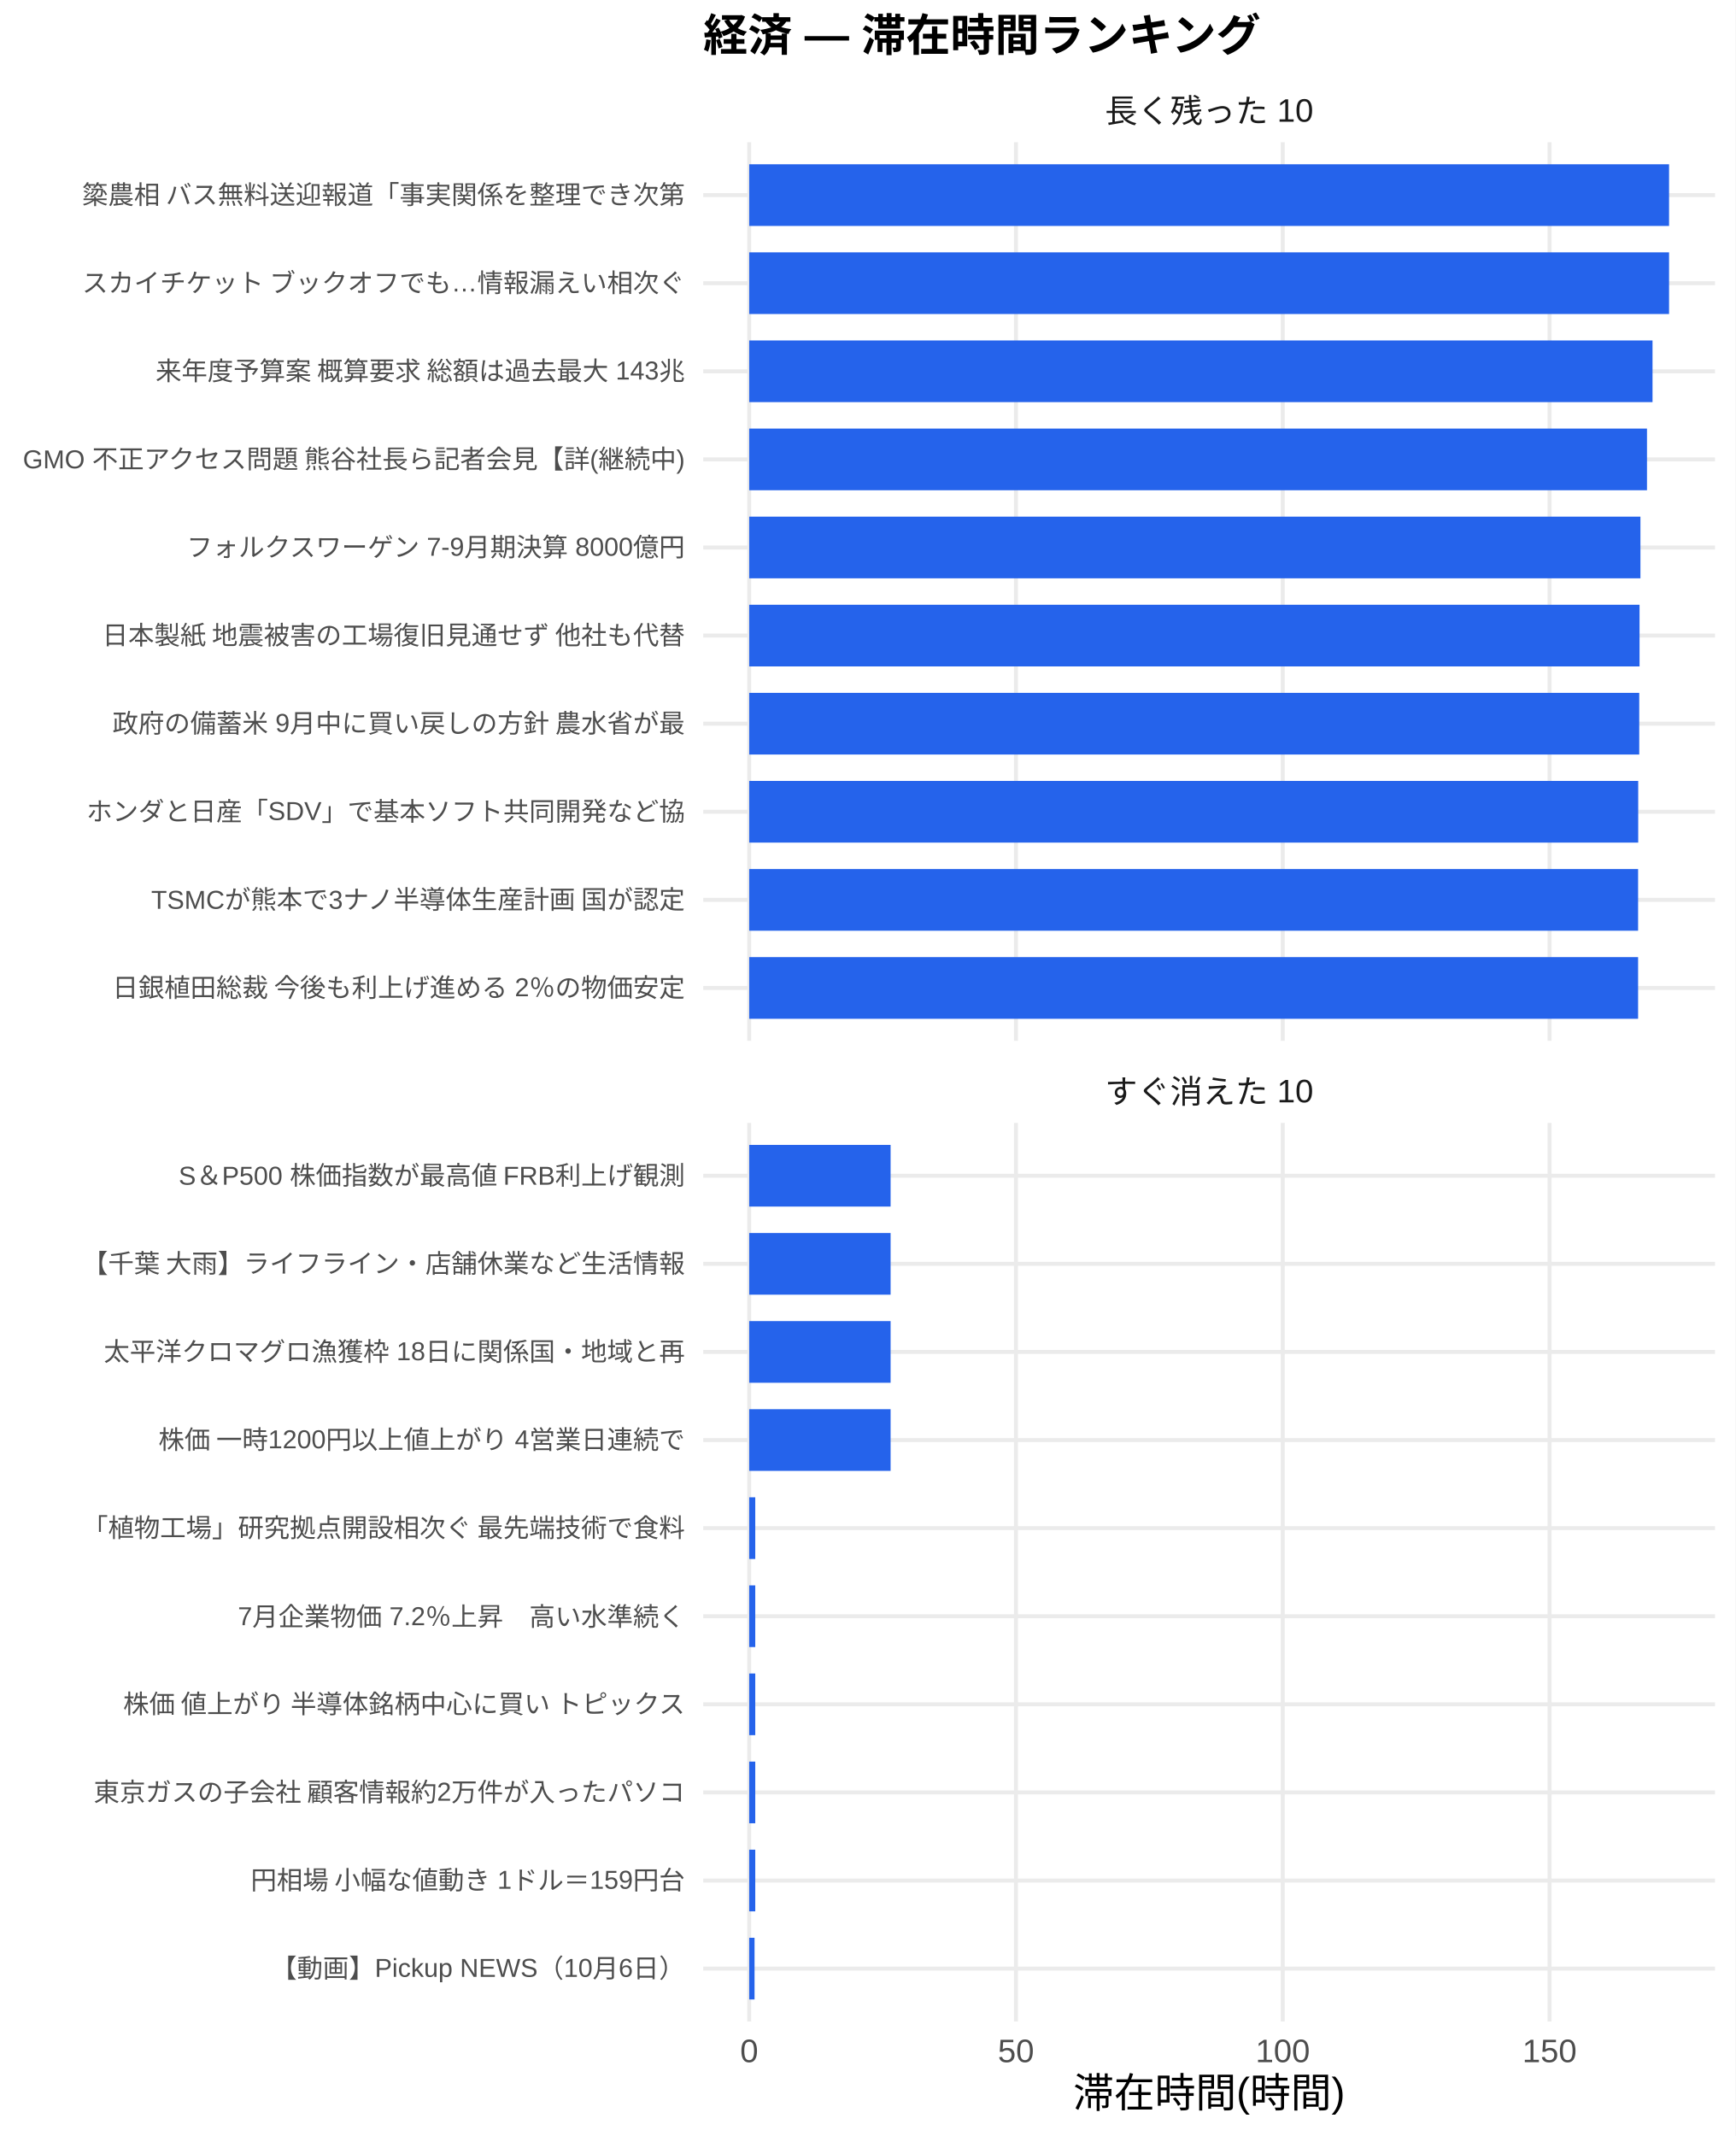
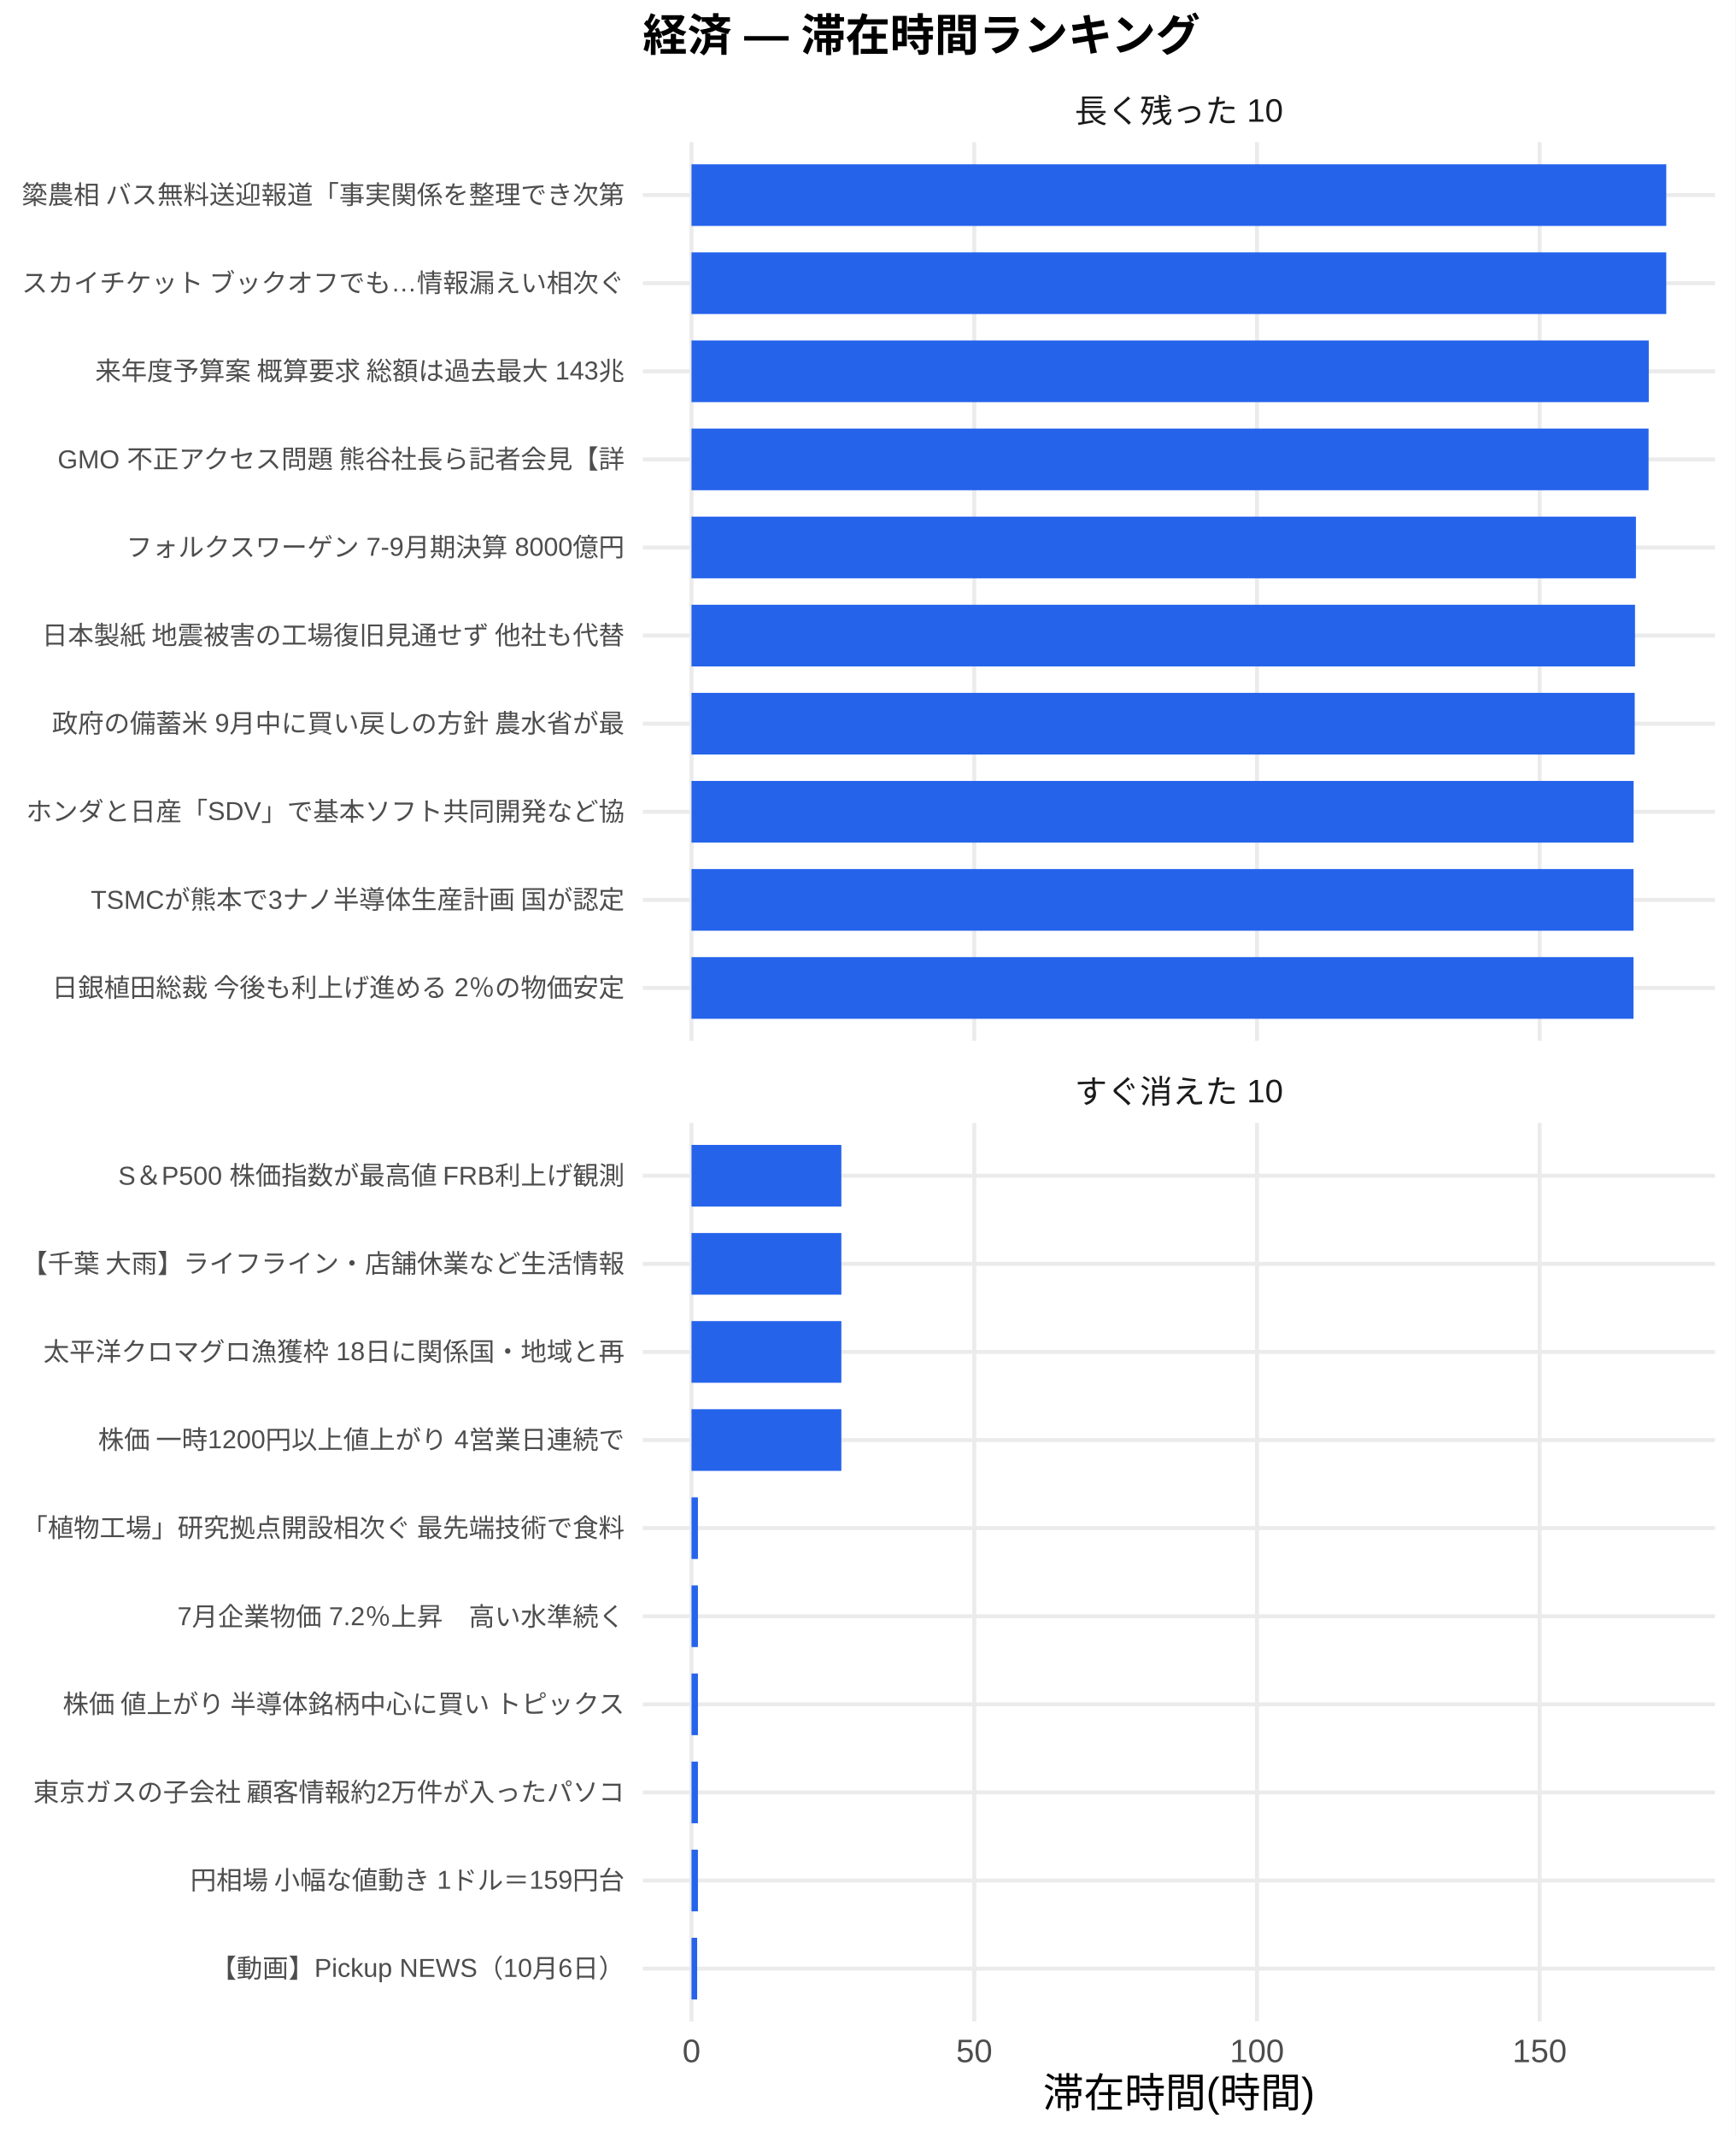
<svg xmlns="http://www.w3.org/2000/svg" width="468.00pt" height="576.00pt" viewBox="0 0 468.00 576.00">
  <g class="svglite">
    <defs>
      <style type="text/css">
    .svglite line, .svglite polyline, .svglite polygon, .svglite path, .svglite rect, .svglite circle {
      fill: none;
      stroke: #000000;
      stroke-linecap: round;
      stroke-linejoin: round;
      stroke-miterlimit: 10.00;
    }
    .svglite text {
      white-space: pre;
    }
    .svglite g.glyphgroup path {
      fill: inherit;
      stroke: none;
    }
  </style>
    </defs>
    <rect width="100%" height="100%" style="stroke: none; fill: #FFFFFF;" />
    <defs>
      <clipPath id="cpMC4wMHw0NjguMDB8MC4wMHw1NzYuMDA=">
        <rect x="0.00" y="0.00" width="468.00" height="576.00" />
      </clipPath>
    </defs>
    <g clip-path="url(#cpMC4wMHw0NjguMDB8MC4wMHw1NzYuMDA=)">
      <rect x="0.00" y="0.00" width="468.00" height="576.00" style="stroke-width: 1.07; stroke: none; fill: #FFFFFF;" />
    </g>
    <defs>
-       <clipPath id="cpMTg5LjY1fDQ2Mi41MnwzOC4zNnwyODAuNjc=">
-         <rect x="189.65" y="38.36" width="272.88" height="242.31" />
+       <clipPath id="cpMTczLjM1fDQ2Mi41MnwzOC4zNnwyODAuNjc=">
+         <rect x="173.35" y="38.36" width="289.17" height="242.31" />
      </clipPath>
    </defs>
-     <g clip-path="url(#cpMTg5LjY1fDQ2Mi41MnwzOC4zNnwyODAuNjc=)">
-       <polyline points="189.65,266.42 462.52,266.42 " style="stroke-width: 1.07; stroke: #EBEBEB; stroke-linecap: butt;" />
-       <polyline points="189.65,242.66 462.52,242.66 " style="stroke-width: 1.07; stroke: #EBEBEB; stroke-linecap: butt;" />
-       <polyline points="189.65,218.91 462.52,218.91 " style="stroke-width: 1.07; stroke: #EBEBEB; stroke-linecap: butt;" />
-       <polyline points="189.65,195.15 462.52,195.15 " style="stroke-width: 1.07; stroke: #EBEBEB; stroke-linecap: butt;" />
-       <polyline points="189.65,171.39 462.52,171.39 " style="stroke-width: 1.07; stroke: #EBEBEB; stroke-linecap: butt;" />
-       <polyline points="189.65,147.64 462.52,147.64 " style="stroke-width: 1.07; stroke: #EBEBEB; stroke-linecap: butt;" />
-       <polyline points="189.65,123.88 462.52,123.88 " style="stroke-width: 1.07; stroke: #EBEBEB; stroke-linecap: butt;" />
-       <polyline points="189.65,100.13 462.52,100.13 " style="stroke-width: 1.07; stroke: #EBEBEB; stroke-linecap: butt;" />
-       <polyline points="189.65,76.37 462.52,76.37 " style="stroke-width: 1.07; stroke: #EBEBEB; stroke-linecap: butt;" />
-       <polyline points="189.65,52.61 462.52,52.61 " style="stroke-width: 1.07; stroke: #EBEBEB; stroke-linecap: butt;" />
-       <polyline points="202.05,280.67 202.05,38.36 " style="stroke-width: 1.07; stroke: #EBEBEB; stroke-linecap: butt;" />
-       <polyline points="273.99,280.67 273.99,38.36 " style="stroke-width: 1.07; stroke: #EBEBEB; stroke-linecap: butt;" />
-       <polyline points="345.94,280.67 345.94,38.36 " style="stroke-width: 1.07; stroke: #EBEBEB; stroke-linecap: butt;" />
-       <polyline points="417.89,280.67 417.89,38.36 " style="stroke-width: 1.07; stroke: #EBEBEB; stroke-linecap: butt;" />
-       <rect x="202.05" y="44.30" width="248.07" height="16.63" style="stroke-width: 1.07; stroke: none; stroke-linecap: butt; stroke-linejoin: miter; fill: #2563EB;" />
-       <rect x="202.05" y="68.05" width="248.07" height="16.63" style="stroke-width: 1.07; stroke: none; stroke-linecap: butt; stroke-linejoin: miter; fill: #2563EB;" />
-       <rect x="202.05" y="91.81" width="243.61" height="16.63" style="stroke-width: 1.07; stroke: none; stroke-linecap: butt; stroke-linejoin: miter; fill: #2563EB;" />
-       <rect x="202.05" y="115.57" width="242.12" height="16.63" style="stroke-width: 1.07; stroke: none; stroke-linecap: butt; stroke-linejoin: miter; fill: #2563EB;" />
-       <rect x="202.05" y="139.32" width="240.35" height="16.63" style="stroke-width: 1.07; stroke: none; stroke-linecap: butt; stroke-linejoin: miter; fill: #2563EB;" />
-       <rect x="202.05" y="163.08" width="240.11" height="16.63" style="stroke-width: 1.07; stroke: none; stroke-linecap: butt; stroke-linejoin: miter; fill: #2563EB;" />
-       <rect x="202.05" y="186.84" width="240.03" height="16.63" style="stroke-width: 1.07; stroke: none; stroke-linecap: butt; stroke-linejoin: miter; fill: #2563EB;" />
-       <rect x="202.05" y="210.59" width="239.75" height="16.63" style="stroke-width: 1.07; stroke: none; stroke-linecap: butt; stroke-linejoin: miter; fill: #2563EB;" />
-       <rect x="202.05" y="234.35" width="239.72" height="16.63" style="stroke-width: 1.07; stroke: none; stroke-linecap: butt; stroke-linejoin: miter; fill: #2563EB;" />
-       <rect x="202.05" y="258.10" width="239.72" height="16.63" style="stroke-width: 1.07; stroke: none; stroke-linecap: butt; stroke-linejoin: miter; fill: #2563EB;" />
+     <g clip-path="url(#cpMTczLjM1fDQ2Mi41MnwzOC4zNnwyODAuNjc=)">
+       <polyline points="173.35,266.42 462.52,266.42 " style="stroke-width: 1.07; stroke: #EBEBEB; stroke-linecap: butt;" />
+       <polyline points="173.35,242.66 462.52,242.66 " style="stroke-width: 1.07; stroke: #EBEBEB; stroke-linecap: butt;" />
+       <polyline points="173.35,218.91 462.52,218.91 " style="stroke-width: 1.07; stroke: #EBEBEB; stroke-linecap: butt;" />
+       <polyline points="173.35,195.15 462.52,195.15 " style="stroke-width: 1.07; stroke: #EBEBEB; stroke-linecap: butt;" />
+       <polyline points="173.35,171.39 462.52,171.39 " style="stroke-width: 1.07; stroke: #EBEBEB; stroke-linecap: butt;" />
+       <polyline points="173.35,147.64 462.52,147.64 " style="stroke-width: 1.07; stroke: #EBEBEB; stroke-linecap: butt;" />
+       <polyline points="173.35,123.88 462.52,123.88 " style="stroke-width: 1.07; stroke: #EBEBEB; stroke-linecap: butt;" />
+       <polyline points="173.35,100.13 462.52,100.13 " style="stroke-width: 1.07; stroke: #EBEBEB; stroke-linecap: butt;" />
+       <polyline points="173.35,76.37 462.52,76.37 " style="stroke-width: 1.07; stroke: #EBEBEB; stroke-linecap: butt;" />
+       <polyline points="173.35,52.61 462.52,52.61 " style="stroke-width: 1.07; stroke: #EBEBEB; stroke-linecap: butt;" />
+       <polyline points="186.49,280.67 186.49,38.36 " style="stroke-width: 1.07; stroke: #EBEBEB; stroke-linecap: butt;" />
+       <polyline points="262.74,280.67 262.74,38.36 " style="stroke-width: 1.07; stroke: #EBEBEB; stroke-linecap: butt;" />
+       <polyline points="338.98,280.67 338.98,38.36 " style="stroke-width: 1.07; stroke: #EBEBEB; stroke-linecap: butt;" />
+       <polyline points="415.22,280.67 415.22,38.36 " style="stroke-width: 1.07; stroke: #EBEBEB; stroke-linecap: butt;" />
+       <rect x="186.49" y="44.30" width="262.88" height="16.63" style="stroke-width: 1.07; stroke: none; stroke-linecap: butt; stroke-linejoin: miter; fill: #2563EB;" />
+       <rect x="186.49" y="68.05" width="262.88" height="16.63" style="stroke-width: 1.07; stroke: none; stroke-linecap: butt; stroke-linejoin: miter; fill: #2563EB;" />
+       <rect x="186.49" y="91.81" width="258.16" height="16.63" style="stroke-width: 1.07; stroke: none; stroke-linecap: butt; stroke-linejoin: miter; fill: #2563EB;" />
+       <rect x="186.49" y="115.57" width="258.11" height="16.63" style="stroke-width: 1.07; stroke: none; stroke-linecap: butt; stroke-linejoin: miter; fill: #2563EB;" />
+       <rect x="186.49" y="139.32" width="254.70" height="16.63" style="stroke-width: 1.07; stroke: none; stroke-linecap: butt; stroke-linejoin: miter; fill: #2563EB;" />
+       <rect x="186.49" y="163.08" width="254.45" height="16.63" style="stroke-width: 1.07; stroke: none; stroke-linecap: butt; stroke-linejoin: miter; fill: #2563EB;" />
+       <rect x="186.49" y="186.84" width="254.37" height="16.63" style="stroke-width: 1.07; stroke: none; stroke-linecap: butt; stroke-linejoin: miter; fill: #2563EB;" />
+       <rect x="186.49" y="210.59" width="254.07" height="16.63" style="stroke-width: 1.07; stroke: none; stroke-linecap: butt; stroke-linejoin: miter; fill: #2563EB;" />
+       <rect x="186.49" y="234.35" width="254.04" height="16.63" style="stroke-width: 1.07; stroke: none; stroke-linecap: butt; stroke-linejoin: miter; fill: #2563EB;" />
+       <rect x="186.49" y="258.10" width="254.04" height="16.63" style="stroke-width: 1.07; stroke: none; stroke-linecap: butt; stroke-linejoin: miter; fill: #2563EB;" />
    </g>
    <g clip-path="url(#cpMC4wMHw0NjguMDB8MC4wMHw1NzYuMDA=)">
</g>
    <defs>
-       <clipPath id="cpMTg5LjY1fDQ2Mi41MnwzMDIuODB8NTQ1LjEy">
-         <rect x="189.65" y="302.80" width="272.88" height="242.31" />
+       <clipPath id="cpMTczLjM1fDQ2Mi41MnwzMDIuODB8NTQ1LjEy">
+         <rect x="173.35" y="302.80" width="289.17" height="242.31" />
      </clipPath>
    </defs>
-     <g clip-path="url(#cpMTg5LjY1fDQ2Mi41MnwzMDIuODB8NTQ1LjEy)">
-       <polyline points="189.65,530.86 462.52,530.86 " style="stroke-width: 1.07; stroke: #EBEBEB; stroke-linecap: butt;" />
-       <polyline points="189.65,507.11 462.52,507.11 " style="stroke-width: 1.07; stroke: #EBEBEB; stroke-linecap: butt;" />
-       <polyline points="189.65,483.35 462.52,483.35 " style="stroke-width: 1.07; stroke: #EBEBEB; stroke-linecap: butt;" />
-       <polyline points="189.65,459.59 462.52,459.59 " style="stroke-width: 1.07; stroke: #EBEBEB; stroke-linecap: butt;" />
-       <polyline points="189.65,435.84 462.52,435.84 " style="stroke-width: 1.07; stroke: #EBEBEB; stroke-linecap: butt;" />
-       <polyline points="189.65,412.08 462.52,412.08 " style="stroke-width: 1.07; stroke: #EBEBEB; stroke-linecap: butt;" />
-       <polyline points="189.65,388.33 462.52,388.33 " style="stroke-width: 1.07; stroke: #EBEBEB; stroke-linecap: butt;" />
-       <polyline points="189.65,364.57 462.52,364.57 " style="stroke-width: 1.07; stroke: #EBEBEB; stroke-linecap: butt;" />
-       <polyline points="189.65,340.81 462.52,340.81 " style="stroke-width: 1.07; stroke: #EBEBEB; stroke-linecap: butt;" />
-       <polyline points="189.65,317.06 462.52,317.06 " style="stroke-width: 1.07; stroke: #EBEBEB; stroke-linecap: butt;" />
-       <polyline points="202.05,545.12 202.05,302.80 " style="stroke-width: 1.07; stroke: #EBEBEB; stroke-linecap: butt;" />
-       <polyline points="273.99,545.12 273.99,302.80 " style="stroke-width: 1.07; stroke: #EBEBEB; stroke-linecap: butt;" />
-       <polyline points="345.94,545.12 345.94,302.80 " style="stroke-width: 1.07; stroke: #EBEBEB; stroke-linecap: butt;" />
-       <polyline points="417.89,545.12 417.89,302.80 " style="stroke-width: 1.07; stroke: #EBEBEB; stroke-linecap: butt;" />
-       <rect x="202.05" y="308.74" width="38.13" height="16.63" style="stroke-width: 1.07; stroke: none; stroke-linecap: butt; stroke-linejoin: miter; fill: #2563EB;" />
-       <rect x="202.05" y="332.50" width="38.13" height="16.63" style="stroke-width: 1.07; stroke: none; stroke-linecap: butt; stroke-linejoin: miter; fill: #2563EB;" />
-       <rect x="202.05" y="356.25" width="38.13" height="16.63" style="stroke-width: 1.07; stroke: none; stroke-linecap: butt; stroke-linejoin: miter; fill: #2563EB;" />
-       <rect x="202.05" y="380.01" width="38.13" height="16.63" style="stroke-width: 1.07; stroke: none; stroke-linecap: butt; stroke-linejoin: miter; fill: #2563EB;" />
-       <rect x="202.05" y="403.77" width="1.63" height="16.63" style="stroke-width: 1.07; stroke: none; stroke-linecap: butt; stroke-linejoin: miter; fill: #2563EB;" />
-       <rect x="202.05" y="427.52" width="1.63" height="16.63" style="stroke-width: 1.07; stroke: none; stroke-linecap: butt; stroke-linejoin: miter; fill: #2563EB;" />
-       <rect x="202.05" y="451.28" width="1.63" height="16.63" style="stroke-width: 1.07; stroke: none; stroke-linecap: butt; stroke-linejoin: miter; fill: #2563EB;" />
-       <rect x="202.05" y="475.04" width="1.63" height="16.63" style="stroke-width: 1.07; stroke: none; stroke-linecap: butt; stroke-linejoin: miter; fill: #2563EB;" />
-       <rect x="202.05" y="498.79" width="1.63" height="16.63" style="stroke-width: 1.07; stroke: none; stroke-linecap: butt; stroke-linejoin: miter; fill: #2563EB;" />
-       <rect x="202.05" y="522.55" width="1.44" height="16.63" style="stroke-width: 1.07; stroke: none; stroke-linecap: butt; stroke-linejoin: miter; fill: #2563EB;" />
+     <g clip-path="url(#cpMTczLjM1fDQ2Mi41MnwzMDIuODB8NTQ1LjEy)">
+       <polyline points="173.35,530.86 462.52,530.86 " style="stroke-width: 1.07; stroke: #EBEBEB; stroke-linecap: butt;" />
+       <polyline points="173.35,507.11 462.52,507.11 " style="stroke-width: 1.07; stroke: #EBEBEB; stroke-linecap: butt;" />
+       <polyline points="173.35,483.35 462.52,483.35 " style="stroke-width: 1.07; stroke: #EBEBEB; stroke-linecap: butt;" />
+       <polyline points="173.35,459.59 462.52,459.59 " style="stroke-width: 1.07; stroke: #EBEBEB; stroke-linecap: butt;" />
+       <polyline points="173.35,435.84 462.52,435.84 " style="stroke-width: 1.07; stroke: #EBEBEB; stroke-linecap: butt;" />
+       <polyline points="173.35,412.08 462.52,412.08 " style="stroke-width: 1.07; stroke: #EBEBEB; stroke-linecap: butt;" />
+       <polyline points="173.35,388.33 462.52,388.33 " style="stroke-width: 1.07; stroke: #EBEBEB; stroke-linecap: butt;" />
+       <polyline points="173.35,364.57 462.52,364.57 " style="stroke-width: 1.07; stroke: #EBEBEB; stroke-linecap: butt;" />
+       <polyline points="173.35,340.81 462.52,340.81 " style="stroke-width: 1.07; stroke: #EBEBEB; stroke-linecap: butt;" />
+       <polyline points="173.35,317.06 462.52,317.06 " style="stroke-width: 1.07; stroke: #EBEBEB; stroke-linecap: butt;" />
+       <polyline points="186.49,545.12 186.49,302.80 " style="stroke-width: 1.07; stroke: #EBEBEB; stroke-linecap: butt;" />
+       <polyline points="262.74,545.12 262.74,302.80 " style="stroke-width: 1.07; stroke: #EBEBEB; stroke-linecap: butt;" />
+       <polyline points="338.98,545.12 338.98,302.80 " style="stroke-width: 1.07; stroke: #EBEBEB; stroke-linecap: butt;" />
+       <polyline points="415.22,545.12 415.22,302.80 " style="stroke-width: 1.07; stroke: #EBEBEB; stroke-linecap: butt;" />
+       <rect x="186.49" y="308.74" width="40.41" height="16.63" style="stroke-width: 1.07; stroke: none; stroke-linecap: butt; stroke-linejoin: miter; fill: #2563EB;" />
+       <rect x="186.49" y="332.50" width="40.41" height="16.63" style="stroke-width: 1.07; stroke: none; stroke-linecap: butt; stroke-linejoin: miter; fill: #2563EB;" />
+       <rect x="186.49" y="356.25" width="40.41" height="16.63" style="stroke-width: 1.07; stroke: none; stroke-linecap: butt; stroke-linejoin: miter; fill: #2563EB;" />
+       <rect x="186.49" y="380.01" width="40.41" height="16.63" style="stroke-width: 1.07; stroke: none; stroke-linecap: butt; stroke-linejoin: miter; fill: #2563EB;" />
+       <rect x="186.49" y="403.77" width="1.73" height="16.63" style="stroke-width: 1.07; stroke: none; stroke-linecap: butt; stroke-linejoin: miter; fill: #2563EB;" />
+       <rect x="186.49" y="427.52" width="1.73" height="16.63" style="stroke-width: 1.07; stroke: none; stroke-linecap: butt; stroke-linejoin: miter; fill: #2563EB;" />
+       <rect x="186.49" y="451.28" width="1.73" height="16.63" style="stroke-width: 1.07; stroke: none; stroke-linecap: butt; stroke-linejoin: miter; fill: #2563EB;" />
+       <rect x="186.49" y="475.04" width="1.73" height="16.63" style="stroke-width: 1.07; stroke: none; stroke-linecap: butt; stroke-linejoin: miter; fill: #2563EB;" />
+       <rect x="186.49" y="498.79" width="1.73" height="16.63" style="stroke-width: 1.07; stroke: none; stroke-linecap: butt; stroke-linejoin: miter; fill: #2563EB;" />
+       <rect x="186.49" y="522.55" width="1.52" height="16.63" style="stroke-width: 1.07; stroke: none; stroke-linecap: butt; stroke-linejoin: miter; fill: #2563EB;" />
    </g>
    <g clip-path="url(#cpMC4wMHw0NjguMDB8MC4wMHw1NzYuMDA=)">
</g>
    <defs>
-       <clipPath id="cpMTg5LjY1fDQ2Mi41MnwyODYuMTV8MzAyLjgw">
-         <rect x="189.65" y="286.15" width="272.88" height="16.65" />
+       <clipPath id="cpMTczLjM1fDQ2Mi41MnwyODYuMTV8MzAyLjgw">
+         <rect x="173.35" y="286.15" width="289.17" height="16.65" />
      </clipPath>
    </defs>
-     <g clip-path="url(#cpMTg5LjY1fDQ2Mi41MnwyODYuMTV8MzAyLjgw)">
-       <text x="326.08" y="297.50" text-anchor="middle" style="font-size: 8.80px;fill: #1A1A1A; font-family: &quot;Liberation Sans&quot;;" textLength="56.20px" lengthAdjust="spacingAndGlyphs">すぐ消えた 10</text>
+     <g clip-path="url(#cpMTczLjM1fDQ2Mi41MnwyODYuMTV8MzAyLjgw)">
+       <text x="317.93" y="297.50" text-anchor="middle" style="font-size: 8.80px;fill: #1A1A1A; font-family: &quot;Liberation Sans&quot;;" textLength="56.20px" lengthAdjust="spacingAndGlyphs">すぐ消えた 10</text>
    </g>
    <g clip-path="url(#cpMC4wMHw0NjguMDB8MC4wMHw1NzYuMDA=)">
</g>
    <defs>
-       <clipPath id="cpMTg5LjY1fDQ2Mi41MnwyMS43MXwzOC4zNg==">
-         <rect x="189.65" y="21.71" width="272.88" height="16.65" />
+       <clipPath id="cpMTczLjM1fDQ2Mi41MnwyMS43MXwzOC4zNg==">
+         <rect x="173.35" y="21.71" width="289.17" height="16.65" />
      </clipPath>
    </defs>
-     <g clip-path="url(#cpMTg5LjY1fDQ2Mi41MnwyMS43MXwzOC4zNg==)">
-       <text x="326.08" y="33.06" text-anchor="middle" style="font-size: 8.80px;fill: #1A1A1A; font-family: &quot;Liberation Sans&quot;;" textLength="56.20px" lengthAdjust="spacingAndGlyphs">長く残った 10</text>
+     <g clip-path="url(#cpMTczLjM1fDQ2Mi41MnwyMS43MXwzOC4zNg==)">
+       <text x="317.93" y="33.06" text-anchor="middle" style="font-size: 8.80px;fill: #1A1A1A; font-family: &quot;Liberation Sans&quot;;" textLength="56.20px" lengthAdjust="spacingAndGlyphs">長く残った 10</text>
    </g>
    <g clip-path="url(#cpMC4wMHw0NjguMDB8MC4wMHw1NzYuMDA=)">
-       <text x="202.05" y="556.10" text-anchor="middle" style="font-size: 8.80px;fill: #4D4D4D; font-family: &quot;Liberation Sans&quot;;" textLength="4.89px" lengthAdjust="spacingAndGlyphs">0</text>
-       <text x="273.99" y="556.10" text-anchor="middle" style="font-size: 8.80px;fill: #4D4D4D; font-family: &quot;Liberation Sans&quot;;" textLength="9.78px" lengthAdjust="spacingAndGlyphs">50</text>
-       <text x="345.94" y="556.10" text-anchor="middle" style="font-size: 8.80px;fill: #4D4D4D; font-family: &quot;Liberation Sans&quot;;" textLength="14.67px" lengthAdjust="spacingAndGlyphs">100</text>
-       <text x="417.89" y="556.10" text-anchor="middle" style="font-size: 8.80px;fill: #4D4D4D; font-family: &quot;Liberation Sans&quot;;" textLength="14.67px" lengthAdjust="spacingAndGlyphs">150</text>
-       <text x="184.71" y="268.83" text-anchor="end" style="font-size: 7.00px;fill: #4D4D4D; font-family: &quot;Liberation Sans&quot;;" textLength="154.77px" lengthAdjust="spacingAndGlyphs">日銀植田総裁 今後も利上げ進める 2％の物価安定</text>
-       <text x="184.71" y="245.07" text-anchor="end" style="font-size: 7.00px;fill: #4D4D4D; font-family: &quot;Liberation Sans&quot;;" textLength="144.67px" lengthAdjust="spacingAndGlyphs">TSMCが熊本で3ナノ半導体生産計画 国が認定</text>
-       <text x="184.71" y="221.31" text-anchor="end" style="font-size: 7.00px;fill: #4D4D4D; font-family: &quot;Liberation Sans&quot;;" textLength="161.41px" lengthAdjust="spacingAndGlyphs">ホンダと日産「SDV」で基本ソフト共同開発など協</text>
-       <text x="184.71" y="197.56" text-anchor="end" style="font-size: 7.00px;fill: #4D4D4D; font-family: &quot;Liberation Sans&quot;;" textLength="154.77px" lengthAdjust="spacingAndGlyphs">政府の備蓄米 9月中に買い戻しの方針 農水省が最</text>
-       <text x="184.71" y="173.80" text-anchor="end" style="font-size: 7.00px;fill: #4D4D4D; font-family: &quot;Liberation Sans&quot;;" textLength="157.88px" lengthAdjust="spacingAndGlyphs">日本製紙 地震被害の工場復旧見通せず 他社も代替</text>
-       <text x="184.71" y="150.05" text-anchor="end" style="font-size: 7.00px;fill: #4D4D4D; font-family: &quot;Liberation Sans&quot;;" textLength="134.55px" lengthAdjust="spacingAndGlyphs">フォルクスワーゲン 7-9月期決算 8000億円</text>
-       <text x="184.71" y="126.29" text-anchor="end" style="font-size: 7.00px;fill: #4D4D4D; font-family: &quot;Liberation Sans&quot;;" textLength="179.23px" lengthAdjust="spacingAndGlyphs">GMO 不正アクセス問題 熊谷社長ら記者会見【詳(継続中)</text>
-       <text x="184.71" y="102.53" text-anchor="end" style="font-size: 7.00px;fill: #4D4D4D; font-family: &quot;Liberation Sans&quot;;" textLength="143.48px" lengthAdjust="spacingAndGlyphs">来年度予算案 概算要求 総額は過去最大 143兆</text>
-       <text x="184.71" y="78.78" text-anchor="end" style="font-size: 7.00px;fill: #4D4D4D; font-family: &quot;Liberation Sans&quot;;" textLength="162.94px" lengthAdjust="spacingAndGlyphs">スカイチケット ブックオフでも…情報漏えい相次ぐ</text>
-       <text x="184.71" y="55.02" text-anchor="end" style="font-size: 7.00px;fill: #4D4D4D; font-family: &quot;Liberation Sans&quot;;" textLength="162.94px" lengthAdjust="spacingAndGlyphs">簗農相 バス無料送迎報道「事実関係を整理でき次第</text>
-       <text x="184.71" y="533.27" text-anchor="end" style="font-size: 7.00px;fill: #4D4D4D; font-family: &quot;Liberation Sans&quot;;" textLength="111.64px" lengthAdjust="spacingAndGlyphs">【動画】Pickup NEWS（10月6日）</text>
-       <text x="184.71" y="509.51" text-anchor="end" style="font-size: 7.00px;fill: #4D4D4D; font-family: &quot;Liberation Sans&quot;;" textLength="117.44px" lengthAdjust="spacingAndGlyphs">円相場 小幅な値動き 1ドル＝159円台</text>
-       <text x="184.71" y="485.76" text-anchor="end" style="font-size: 7.00px;fill: #4D4D4D; font-family: &quot;Liberation Sans&quot;;" textLength="159.83px" lengthAdjust="spacingAndGlyphs">東京ガスの子会社 顧客情報約2万件が入ったパソコ</text>
-       <text x="184.71" y="462.00" text-anchor="end" style="font-size: 7.00px;fill: #4D4D4D; font-family: &quot;Liberation Sans&quot;;" textLength="152.81px" lengthAdjust="spacingAndGlyphs">株価 値上がり 半導体銘柄中心に買い トピックス</text>
-       <text x="184.71" y="438.25" text-anchor="end" style="font-size: 7.00px;fill: #4D4D4D; font-family: &quot;Liberation Sans&quot;;" textLength="120.55px" lengthAdjust="spacingAndGlyphs">7月企業物価 7.2％上昇　高い水準続く</text>
-       <text x="184.71" y="414.49" text-anchor="end" style="font-size: 7.00px;fill: #4D4D4D; font-family: &quot;Liberation Sans&quot;;" textLength="162.94px" lengthAdjust="spacingAndGlyphs">「植物工場」研究拠点開設相次ぐ 最先端技術で食料</text>
-       <text x="184.71" y="390.73" text-anchor="end" style="font-size: 7.00px;fill: #4D4D4D; font-family: &quot;Liberation Sans&quot;;" textLength="142.33px" lengthAdjust="spacingAndGlyphs">株価 一時1200円以上値上がり 4営業日連続で</text>
-       <text x="184.71" y="366.98" text-anchor="end" style="font-size: 7.00px;fill: #4D4D4D; font-family: &quot;Liberation Sans&quot;;" textLength="156.72px" lengthAdjust="spacingAndGlyphs">太平洋クロマグロ漁獲枠 18日に関係国・地域と再</text>
-       <text x="184.71" y="343.22" text-anchor="end" style="font-size: 7.00px;fill: #4D4D4D; font-family: &quot;Liberation Sans&quot;;" textLength="162.94px" lengthAdjust="spacingAndGlyphs">【千葉 大雨】ライフライン・店舗休業など生活情報</text>
-       <text x="184.71" y="319.47" text-anchor="end" style="font-size: 7.00px;fill: #4D4D4D; font-family: &quot;Liberation Sans&quot;;" textLength="136.91px" lengthAdjust="spacingAndGlyphs">S＆P500 株価指数が最高値 FRB利上げ観測</text>
-       <text x="326.08" y="568.24" text-anchor="middle" style="font-size: 11.00px; font-family: &quot;Liberation Sans&quot;;" textLength="73.31px" lengthAdjust="spacingAndGlyphs">滞在時間(時間)</text>
-       <text x="189.65" y="13.74" style="font-size: 12.00px; font-weight: bold; font-family: &quot;Liberation Sans&quot;;" textLength="150.66px" lengthAdjust="spacingAndGlyphs">経済 — 滞在時間ランキング</text>
+       <text x="186.49" y="556.10" text-anchor="middle" style="font-size: 8.80px;fill: #4D4D4D; font-family: &quot;Liberation Sans&quot;;" textLength="4.89px" lengthAdjust="spacingAndGlyphs">0</text>
+       <text x="262.74" y="556.10" text-anchor="middle" style="font-size: 8.80px;fill: #4D4D4D; font-family: &quot;Liberation Sans&quot;;" textLength="9.78px" lengthAdjust="spacingAndGlyphs">50</text>
+       <text x="338.98" y="556.10" text-anchor="middle" style="font-size: 8.80px;fill: #4D4D4D; font-family: &quot;Liberation Sans&quot;;" textLength="14.67px" lengthAdjust="spacingAndGlyphs">100</text>
+       <text x="415.22" y="556.10" text-anchor="middle" style="font-size: 8.80px;fill: #4D4D4D; font-family: &quot;Liberation Sans&quot;;" textLength="14.67px" lengthAdjust="spacingAndGlyphs">150</text>
+       <text x="168.42" y="268.83" text-anchor="end" style="font-size: 7.00px;fill: #4D4D4D; font-family: &quot;Liberation Sans&quot;;" textLength="154.77px" lengthAdjust="spacingAndGlyphs">日銀植田総裁 今後も利上げ進める 2％の物価安定</text>
+       <text x="168.42" y="245.07" text-anchor="end" style="font-size: 7.00px;fill: #4D4D4D; font-family: &quot;Liberation Sans&quot;;" textLength="144.67px" lengthAdjust="spacingAndGlyphs">TSMCが熊本で3ナノ半導体生産計画 国が認定</text>
+       <text x="168.42" y="221.31" text-anchor="end" style="font-size: 7.00px;fill: #4D4D4D; font-family: &quot;Liberation Sans&quot;;" textLength="161.41px" lengthAdjust="spacingAndGlyphs">ホンダと日産「SDV」で基本ソフト共同開発など協</text>
+       <text x="168.42" y="197.56" text-anchor="end" style="font-size: 7.00px;fill: #4D4D4D; font-family: &quot;Liberation Sans&quot;;" textLength="154.77px" lengthAdjust="spacingAndGlyphs">政府の備蓄米 9月中に買い戻しの方針 農水省が最</text>
+       <text x="168.42" y="173.80" text-anchor="end" style="font-size: 7.00px;fill: #4D4D4D; font-family: &quot;Liberation Sans&quot;;" textLength="157.88px" lengthAdjust="spacingAndGlyphs">日本製紙 地震被害の工場復旧見通せず 他社も代替</text>
+       <text x="168.42" y="150.05" text-anchor="end" style="font-size: 7.00px;fill: #4D4D4D; font-family: &quot;Liberation Sans&quot;;" textLength="134.55px" lengthAdjust="spacingAndGlyphs">フォルクスワーゲン 7-9月期決算 8000億円</text>
+       <text x="168.42" y="126.29" text-anchor="end" style="font-size: 7.00px;fill: #4D4D4D; font-family: &quot;Liberation Sans&quot;;" textLength="153.58px" lengthAdjust="spacingAndGlyphs">GMO 不正アクセス問題 熊谷社長ら記者会見【詳</text>
+       <text x="168.42" y="102.53" text-anchor="end" style="font-size: 7.00px;fill: #4D4D4D; font-family: &quot;Liberation Sans&quot;;" textLength="143.48px" lengthAdjust="spacingAndGlyphs">来年度予算案 概算要求 総額は過去最大 143兆</text>
+       <text x="168.42" y="78.78" text-anchor="end" style="font-size: 7.00px;fill: #4D4D4D; font-family: &quot;Liberation Sans&quot;;" textLength="162.94px" lengthAdjust="spacingAndGlyphs">スカイチケット ブックオフでも…情報漏えい相次ぐ</text>
+       <text x="168.42" y="55.02" text-anchor="end" style="font-size: 7.00px;fill: #4D4D4D; font-family: &quot;Liberation Sans&quot;;" textLength="162.94px" lengthAdjust="spacingAndGlyphs">簗農相 バス無料送迎報道「事実関係を整理でき次第</text>
+       <text x="168.42" y="533.27" text-anchor="end" style="font-size: 7.00px;fill: #4D4D4D; font-family: &quot;Liberation Sans&quot;;" textLength="111.64px" lengthAdjust="spacingAndGlyphs">【動画】Pickup NEWS（10月6日）</text>
+       <text x="168.42" y="509.51" text-anchor="end" style="font-size: 7.00px;fill: #4D4D4D; font-family: &quot;Liberation Sans&quot;;" textLength="117.44px" lengthAdjust="spacingAndGlyphs">円相場 小幅な値動き 1ドル＝159円台</text>
+       <text x="168.42" y="485.76" text-anchor="end" style="font-size: 7.00px;fill: #4D4D4D; font-family: &quot;Liberation Sans&quot;;" textLength="159.83px" lengthAdjust="spacingAndGlyphs">東京ガスの子会社 顧客情報約2万件が入ったパソコ</text>
+       <text x="168.42" y="462.00" text-anchor="end" style="font-size: 7.00px;fill: #4D4D4D; font-family: &quot;Liberation Sans&quot;;" textLength="152.81px" lengthAdjust="spacingAndGlyphs">株価 値上がり 半導体銘柄中心に買い トピックス</text>
+       <text x="168.42" y="438.25" text-anchor="end" style="font-size: 7.00px;fill: #4D4D4D; font-family: &quot;Liberation Sans&quot;;" textLength="120.55px" lengthAdjust="spacingAndGlyphs">7月企業物価 7.2％上昇　高い水準続く</text>
+       <text x="168.42" y="414.49" text-anchor="end" style="font-size: 7.00px;fill: #4D4D4D; font-family: &quot;Liberation Sans&quot;;" textLength="162.94px" lengthAdjust="spacingAndGlyphs">「植物工場」研究拠点開設相次ぐ 最先端技術で食料</text>
+       <text x="168.42" y="390.73" text-anchor="end" style="font-size: 7.00px;fill: #4D4D4D; font-family: &quot;Liberation Sans&quot;;" textLength="142.33px" lengthAdjust="spacingAndGlyphs">株価 一時1200円以上値上がり 4営業日連続で</text>
+       <text x="168.42" y="366.98" text-anchor="end" style="font-size: 7.00px;fill: #4D4D4D; font-family: &quot;Liberation Sans&quot;;" textLength="156.72px" lengthAdjust="spacingAndGlyphs">太平洋クロマグロ漁獲枠 18日に関係国・地域と再</text>
+       <text x="168.42" y="343.22" text-anchor="end" style="font-size: 7.00px;fill: #4D4D4D; font-family: &quot;Liberation Sans&quot;;" textLength="162.94px" lengthAdjust="spacingAndGlyphs">【千葉 大雨】ライフライン・店舗休業など生活情報</text>
+       <text x="168.42" y="319.47" text-anchor="end" style="font-size: 7.00px;fill: #4D4D4D; font-family: &quot;Liberation Sans&quot;;" textLength="136.91px" lengthAdjust="spacingAndGlyphs">S＆P500 株価指数が最高値 FRB利上げ観測</text>
+       <text x="317.93" y="568.24" text-anchor="middle" style="font-size: 11.00px; font-family: &quot;Liberation Sans&quot;;" textLength="73.31px" lengthAdjust="spacingAndGlyphs">滞在時間(時間)</text>
+       <text x="173.35" y="13.74" style="font-size: 12.00px; font-weight: bold; font-family: &quot;Liberation Sans&quot;;" textLength="150.66px" lengthAdjust="spacingAndGlyphs">経済 — 滞在時間ランキング</text>
    </g>
  </g>
</svg>
